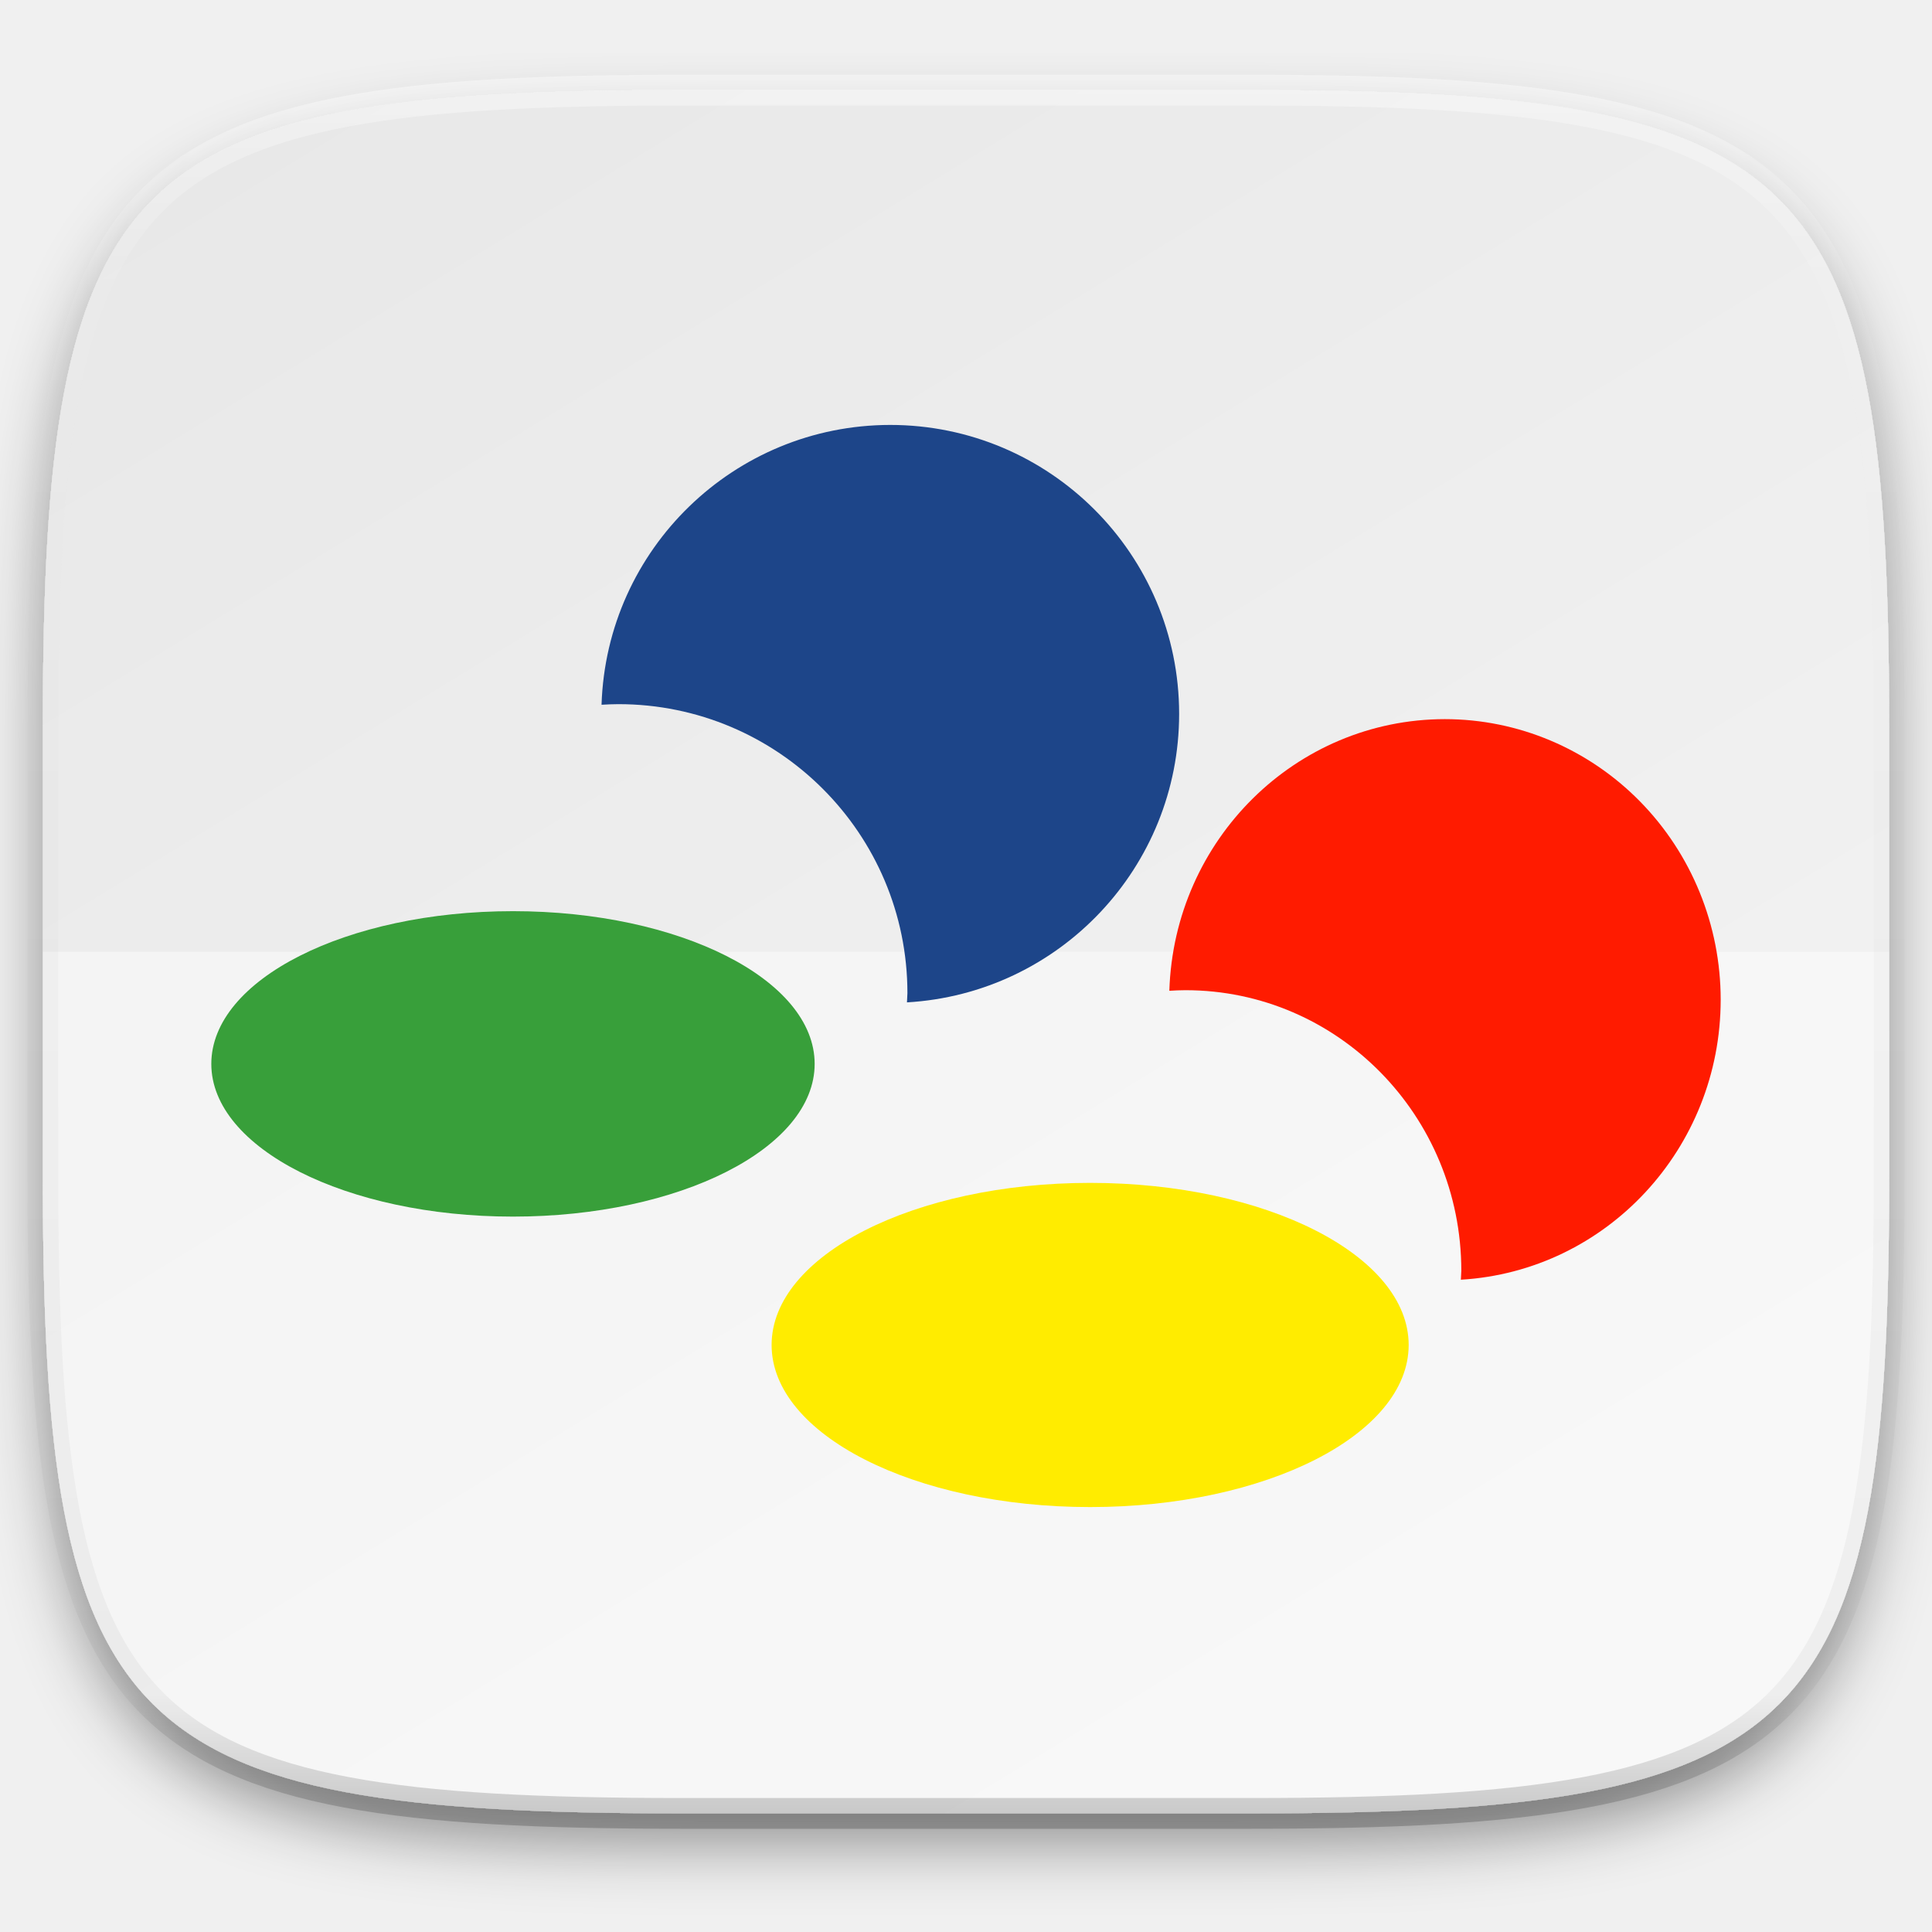
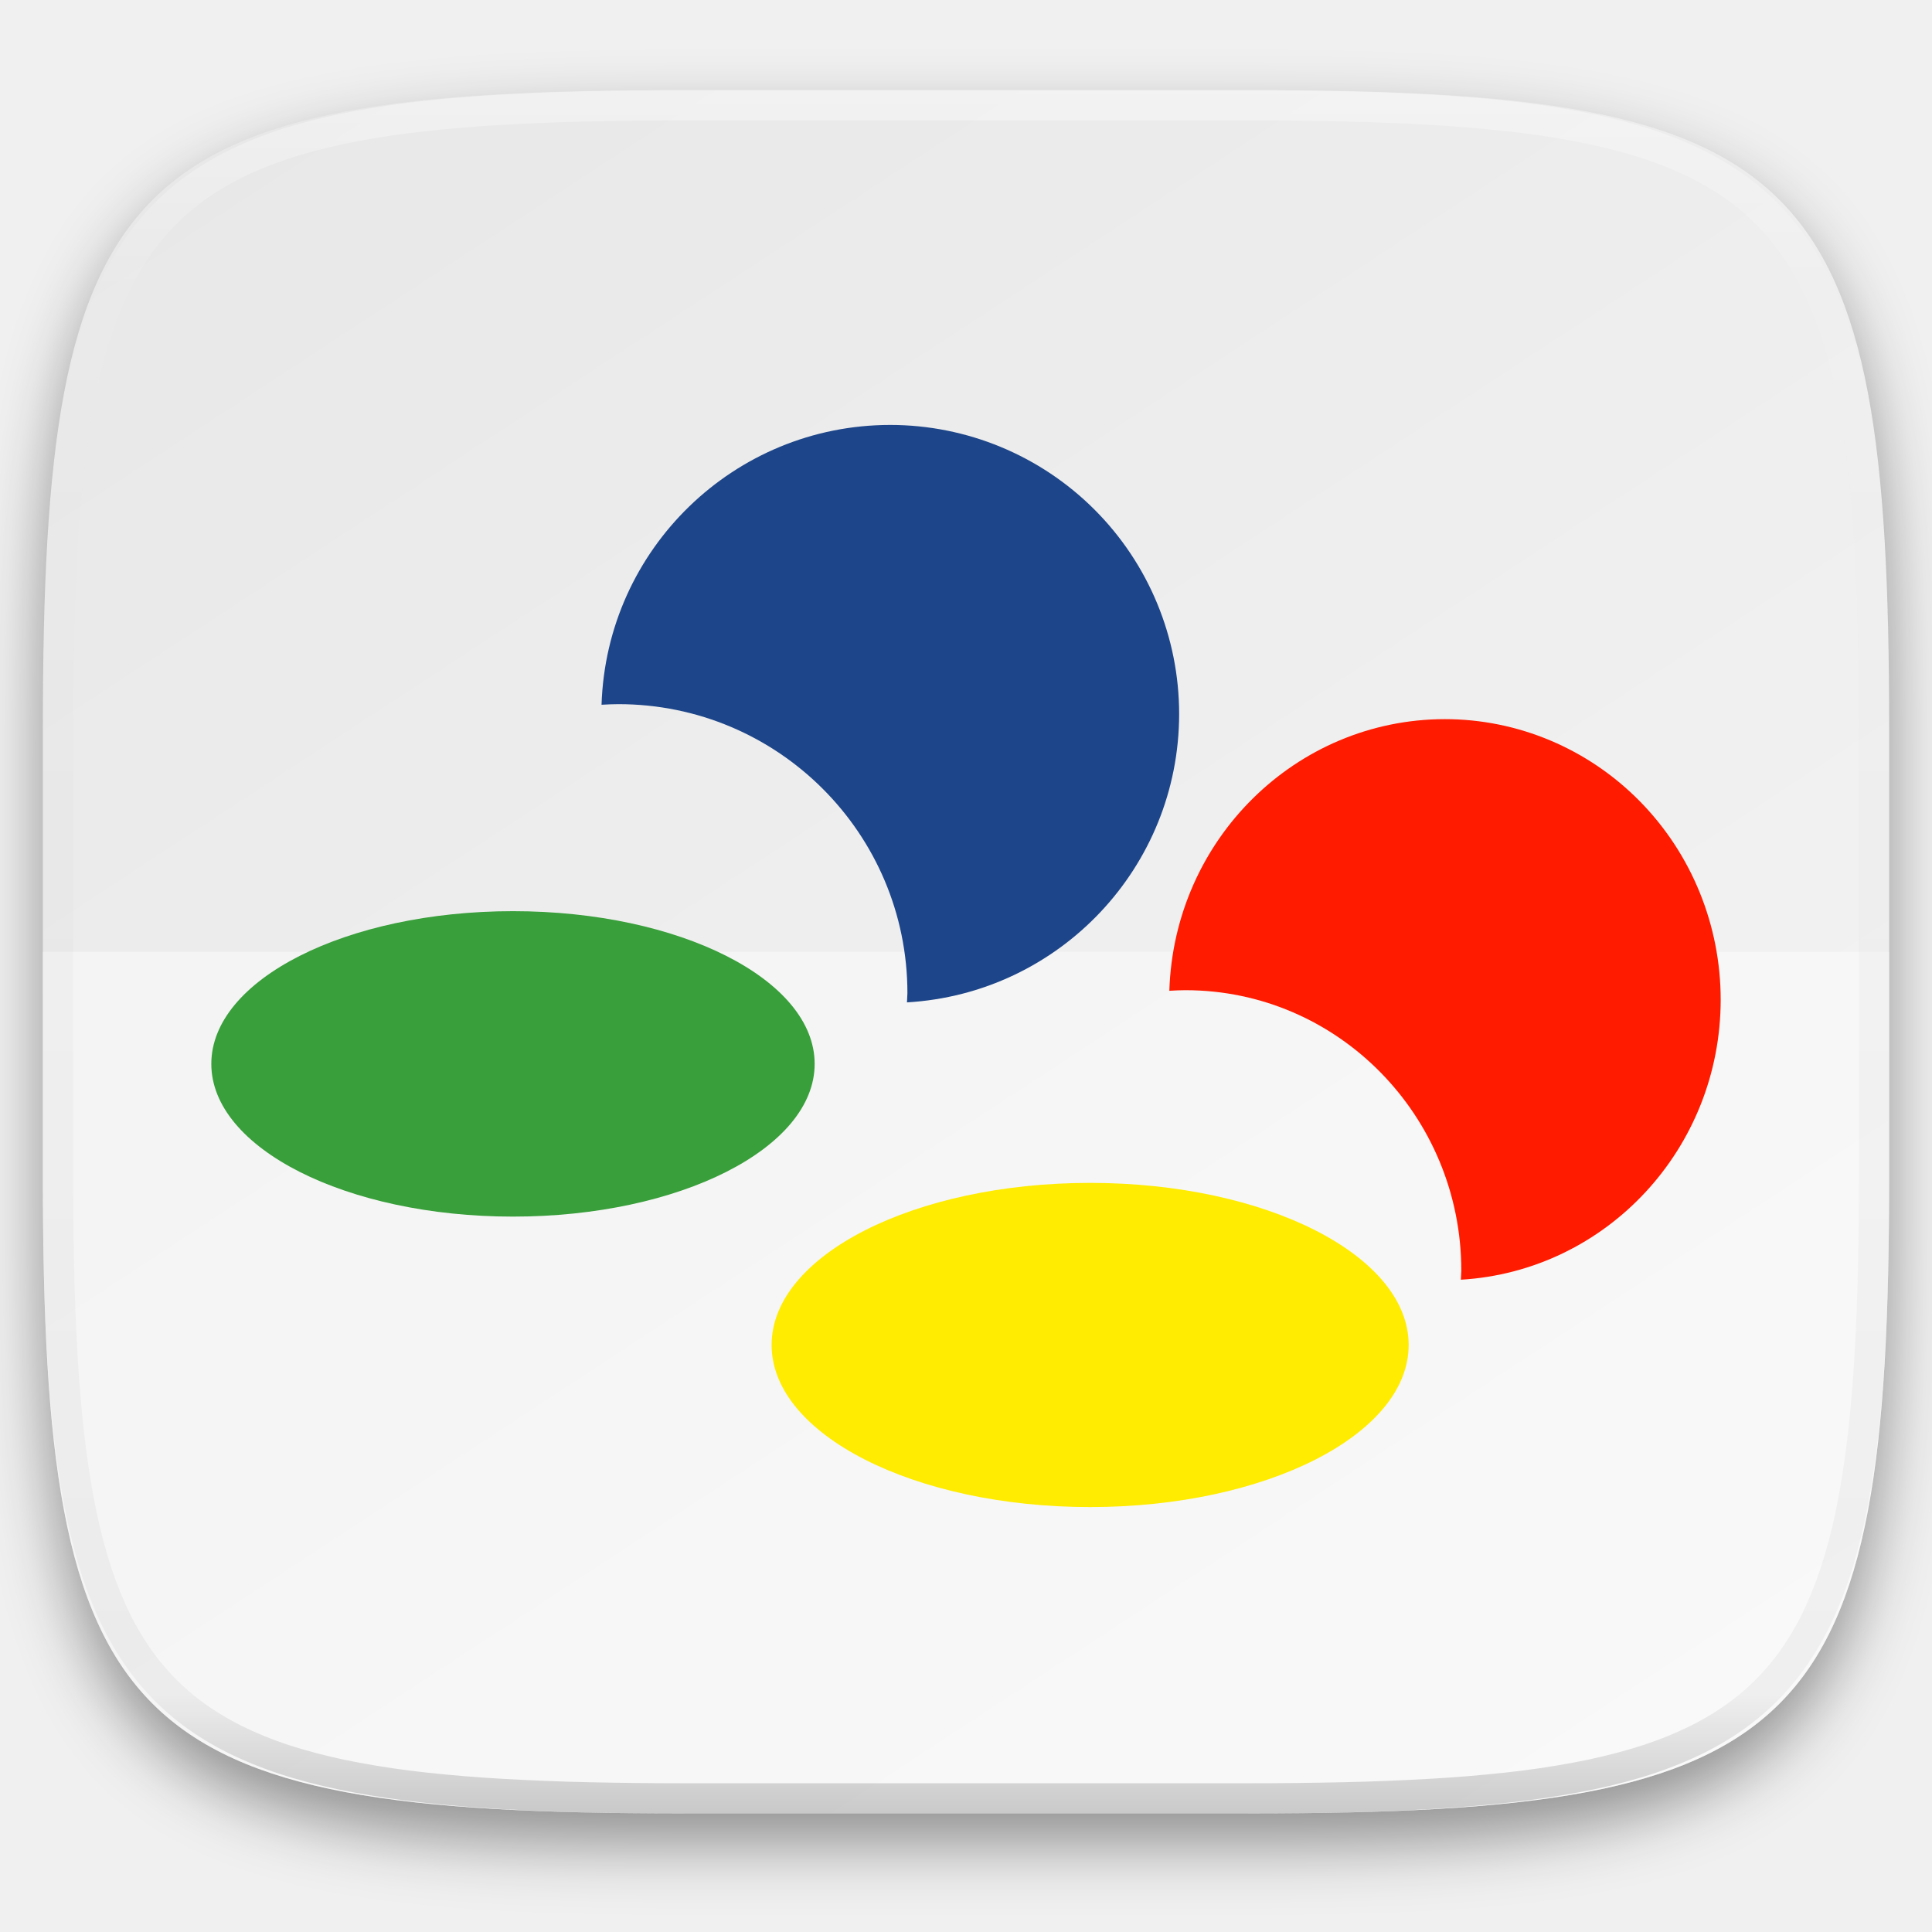
- <svg xmlns="http://www.w3.org/2000/svg" style="isolation:isolate" width="256" height="256">
+ <svg xmlns="http://www.w3.org/2000/svg" style="isolation:isolate" viewBox="0 0 256 256" width="256" height="256">
+   <g id="Group" filter="url(#0OOWmHRcB492PXThstLoYyEddLacuVyU)">
+     <linearGradient id="_lgradient_564" x1="0.233" y1="-0.071" x2="0.933" y2="0.924" gradientTransform="matrix(244.648,0,0,228.338,5.676,11.947)" gradientUnits="userSpaceOnUse">
+       <stop offset="0%" stop-opacity="1" style="stop-color:rgb(232,232,232)" />
+       <stop offset="100%" stop-opacity="1" style="stop-color:rgb(245,245,245)" />
+     </linearGradient>
+     <path d=" M 165.685 11.947 C 239.74 11.947 250.324 22.504 250.324 96.491 L 250.324 155.742 C 250.324 229.728 239.74 240.285 165.685 240.285 L 90.315 240.285 C 16.26 240.285 5.676 229.728 5.676 155.742 L 5.676 96.491 C 5.676 22.504 16.26 11.947 90.315 11.947 L 165.685 11.947 L 165.685 11.947 Z " id="Path" fill="url(#_lgradient_564)" />
+   </g>
  <defs>
-     <filter id="a" width="270.648" height="254.338" x="-7.32" y="2.95" filterUnits="userSpaceOnUse">
+     <filter id="0OOWmHRcB492PXThstLoYyEddLacuVyU" x="-200%" y="-200%" width="400%" height="400%" filterUnits="objectBoundingBox" color-interpolation-filters="sRGB">
      <feGaussianBlur in="SourceGraphic" stdDeviation="4.294" />
-       <feOffset dy="4" result="pf_100_offsetBlur" />
-       <feFlood flood-opacity=".4" />
+       <feOffset dx="0" dy="4" result="pf_100_offsetBlur" />
+       <feFlood flood-color="#000000" flood-opacity="0.4" />
      <feComposite in2="pf_100_offsetBlur" operator="in" result="pf_100_dropShadow" />
-       <feBlend in="SourceGraphic" in2="pf_100_dropShadow" />
+       <feBlend in="SourceGraphic" in2="pf_100_dropShadow" mode="normal" />
    </filter>
  </defs>
-   <g filter="url(#a)">
-     <linearGradient id="b" x1=".233" x2=".933" y1="-.071" y2=".995" gradientTransform="matrix(244.648 0 0 228.338 5.676 11.947)" gradientUnits="userSpaceOnUse">
-       <stop offset="0%" stop-color="#e8e8e8" />
-       <stop offset="100%" stop-color="#f5f5f5" />
+   <g opacity="0.4">
+     <path d=" M 5.676 126.116 L 5.676 155.742 C 5.676 229.728 16.26 240.285 90.315 240.285 L 165.685 240.285 C 239.74 240.285 250.324 229.728 250.324 155.742 L 250.324 126.116 L 5.676 126.116 L 5.676 126.116 Z " id="Path" fill="rgb(255,255,255)" />
+   </g>
+   <ellipse vector-effect="non-scaling-stroke" cx="67.973" cy="140.971" rx="39.973" ry="20.236" id="Ellipse" fill="rgb(56,159,58)" />
+   <ellipse vector-effect="non-scaling-stroke" cx="144.449" cy="178.216" rx="42.207" ry="21.478" id="Ellipse" fill="rgb(255,236,0)" />
+   <path d=" M 117.944 56.306 C 97.285 56.329 80.366 72.734 79.708 93.383 C 80.451 93.335 81.195 93.309 81.94 93.304 C 103.091 93.304 120.237 110.45 120.238 131.601 C 120.224 132.008 120.203 132.415 120.177 132.821 C 140.421 131.639 156.234 114.882 156.242 94.603 C 156.242 84.446 152.207 74.705 145.025 67.523 C 137.842 60.34 128.101 56.306 117.944 56.306 L 117.944 56.306 Z " id="Path" fill="rgb(29,69,137)" />
+   <path d=" M 191.442 95.289 C 171.721 95.311 155.571 111.237 154.943 131.284 C 155.652 131.237 156.363 131.211 157.074 131.206 C 177.264 131.206 193.631 147.852 193.631 168.385 C 193.618 168.78 193.599 169.175 193.573 169.569 C 212.898 168.422 227.993 152.154 228 132.468 C 228 122.607 224.148 113.151 217.293 106.179 C 210.437 99.206 201.138 95.289 191.442 95.289 L 191.442 95.289 Z " id="Path" fill="rgb(255,27,0)" />
+   <g opacity="0.4">
+     <linearGradient id="_lgradient_565" x1="0.517" y1="0" x2="0.517" y2="1" gradientTransform="matrix(244.65,0,0,228.34,5.68,11.95)" gradientUnits="userSpaceOnUse">
+       <stop offset="0%" stop-opacity="1" style="stop-color:rgb(255,255,255)" />
+       <stop offset="12.5%" stop-opacity="0.098" style="stop-color:rgb(255,255,255)" />
+       <stop offset="92.5%" stop-opacity="0.098" style="stop-color:rgb(0,0,0)" />
+       <stop offset="100%" stop-opacity="0.498" style="stop-color:rgb(0,0,0)" />
    </linearGradient>
-     <path fill="url(#b)" d="M165.685 11.947c74.055 0 84.639 10.557 84.639 84.544v59.251c0 73.986-10.584 84.543-84.639 84.543h-75.37c-74.055 0-84.639-10.557-84.639-84.543V96.491c0-73.987 10.584-84.544 84.639-84.544h75.37z" />
+     <path d=" M 165.068 11.951 C 169.396 11.941 173.724 11.991 178.052 12.089 C 181.927 12.167 185.803 12.315 189.678 12.541 C 193.131 12.737 196.583 13.022 200.026 13.395 C 203.085 13.73 206.144 14.181 209.174 14.741 C 211.889 15.243 214.574 15.881 217.22 16.657 C 219.62 17.355 221.971 18.219 224.243 19.241 C 226.358 20.184 228.384 21.304 230.302 22.591 C 232.142 23.829 233.863 25.244 235.437 26.806 C 237.001 28.378 238.417 30.088 239.656 31.925 C 240.945 33.841 242.066 35.865 243.02 37.967 C 244.043 40.247 244.909 42.585 245.617 44.972 C 246.394 47.615 247.034 50.297 247.535 53.009 C 248.096 56.035 248.548 59.081 248.883 62.136 C 249.257 65.575 249.542 69.014 249.739 72.462 C 249.965 76.323 250.112 80.194 250.201 84.055 C 250.289 88.378 250.339 92.701 250.329 97.014 L 250.329 155.226 C 250.339 159.549 250.289 163.862 250.201 168.185 C 250.112 172.056 249.965 175.917 249.739 179.778 C 249.542 183.226 249.257 186.675 248.883 190.104 C 248.548 193.159 248.096 196.215 247.535 199.241 C 247.034 201.943 246.394 204.625 245.617 207.268 C 244.909 209.655 244.043 212.003 243.02 214.273 C 242.066 216.385 240.945 218.399 239.656 220.315 C 238.417 222.152 237.001 223.872 235.437 225.434 C 233.863 226.996 232.142 228.411 230.302 229.649 C 228.384 230.936 226.358 232.056 224.243 232.999 C 221.971 234.021 219.62 234.885 217.22 235.593 C 214.574 236.369 211.889 237.007 209.174 237.499 C 206.144 238.068 203.085 238.51 200.026 238.845 C 196.583 239.218 193.131 239.503 189.678 239.699 C 185.803 239.925 181.927 240.073 178.052 240.161 C 173.724 240.249 169.396 240.299 165.068 240.289 L 90.942 240.289 C 86.614 240.299 82.286 240.249 77.958 240.161 C 74.083 240.073 70.207 239.925 66.332 239.699 C 62.879 239.503 59.427 239.218 55.984 238.845 C 52.925 238.51 49.866 238.068 46.836 237.499 C 44.121 237.007 41.436 236.369 38.79 235.593 C 36.39 234.885 34.039 234.021 31.767 232.999 C 29.652 232.056 27.626 230.936 25.708 229.649 C 23.868 228.411 22.147 226.996 20.573 225.434 C 19.009 223.872 17.593 222.152 16.354 220.315 C 15.065 218.399 13.944 216.385 12.99 214.273 C 11.967 212.003 11.101 209.655 10.393 207.268 C 9.616 204.625 8.976 201.943 8.475 199.241 C 7.914 196.215 7.462 193.159 7.127 190.104 C 6.753 186.675 6.468 183.226 6.271 179.778 C 6.045 175.917 5.898 172.056 5.809 168.185 C 5.721 163.862 5.671 159.549 5.681 155.226 L 5.681 97.014 C 5.671 92.701 5.721 88.378 5.809 84.055 C 5.898 80.194 6.045 76.323 6.271 72.462 C 6.468 69.014 6.753 65.575 7.127 62.136 C 7.462 59.081 7.914 56.035 8.475 53.009 C 8.976 50.297 9.616 47.615 10.393 44.972 C 11.101 42.585 11.967 40.247 12.99 37.967 C 13.944 35.865 15.065 33.841 16.354 31.925 C 17.593 30.088 19.009 28.378 20.573 26.806 C 22.147 25.244 23.868 23.829 25.708 22.591 C 27.626 21.304 29.652 20.184 31.767 19.241 C 34.039 18.219 36.39 17.355 38.79 16.657 C 41.436 15.881 44.121 15.243 46.836 14.741 C 49.866 14.181 52.925 13.73 55.984 13.395 C 59.427 13.022 62.879 12.737 66.332 12.541 C 70.207 12.315 74.083 12.167 77.958 12.089 C 82.286 11.991 86.614 11.941 90.942 11.951 L 165.068 11.951 Z  M 165.078 15.96 C 169.376 15.95 173.675 15.999 177.973 16.087 C 181.8 16.176 185.626 16.323 189.452 16.539 C 192.836 16.736 196.219 17.011 199.583 17.384 C 202.554 17.699 205.515 18.131 208.446 18.681 C 211.023 19.153 213.58 19.762 216.099 20.499 C 218.322 21.147 220.495 21.953 222.6 22.896 C 224.509 23.751 226.338 24.763 228.069 25.922 C 229.692 27.013 231.207 28.26 232.594 29.646 C 233.981 31.031 235.23 32.544 236.332 34.165 C 237.492 35.894 238.506 37.712 239.361 39.608 C 240.306 41.72 241.112 43.892 241.761 46.102 C 242.509 48.617 243.109 51.162 243.591 53.736 C 244.132 56.664 244.565 59.611 244.889 62.578 C 245.263 65.938 245.539 69.308 245.735 72.688 C 245.952 76.51 246.109 80.322 246.188 84.144 C 246.276 88.437 246.325 92.721 246.325 97.014 C 246.325 97.014 246.325 97.014 246.325 97.014 L 246.325 155.226 C 246.325 155.226 246.325 155.226 246.325 155.226 C 246.325 159.519 246.276 163.803 246.188 168.096 C 246.109 171.918 245.952 175.74 245.735 179.552 C 245.539 182.932 245.263 186.302 244.889 189.672 C 244.565 192.629 244.132 195.576 243.591 198.504 C 243.109 201.078 242.509 203.623 241.761 206.138 C 241.112 208.358 240.306 210.52 239.361 212.632 C 238.506 214.528 237.492 216.356 236.332 218.075 C 235.23 219.706 233.981 221.219 232.594 222.604 C 231.207 223.98 229.692 225.227 228.069 226.318 C 226.338 227.477 224.509 228.489 222.6 229.344 C 220.495 230.297 218.322 231.093 216.099 231.741 C 213.58 232.478 211.023 233.087 208.446 233.559 C 205.515 234.109 202.554 234.541 199.583 234.865 C 196.219 235.229 192.836 235.514 189.452 235.701 C 185.626 235.917 181.8 236.074 177.973 236.153 C 173.675 236.251 169.376 236.29 165.078 236.29 C 165.078 236.29 165.078 236.29 165.068 236.29 L 90.942 236.29 C 90.932 236.29 90.932 236.29 90.932 236.29 C 86.634 236.29 82.335 236.251 78.037 236.153 C 74.21 236.074 70.384 235.917 66.558 235.701 C 63.174 235.514 59.791 235.229 56.427 234.865 C 53.456 234.541 50.495 234.109 47.564 233.559 C 44.987 233.087 42.43 232.478 39.911 231.741 C 37.688 231.093 35.515 230.297 33.41 229.344 C 31.501 228.489 29.672 227.477 27.941 226.318 C 26.318 225.227 24.803 223.98 23.416 222.604 C 22.029 221.219 20.78 219.706 19.678 218.075 C 18.518 216.356 17.504 214.528 16.649 212.632 C 15.704 210.52 14.898 208.358 14.249 206.138 C 13.501 203.623 12.901 201.078 12.419 198.504 C 11.878 195.576 11.445 192.629 11.121 189.672 C 10.747 186.302 10.472 182.932 10.275 179.552 C 10.058 175.74 9.901 171.918 9.822 168.096 C 9.734 163.803 9.685 159.519 9.685 155.226 C 9.685 155.226 9.685 155.226 9.685 155.226 L 9.685 97.014 C 9.685 97.014 9.685 97.014 9.685 97.014 C 9.685 92.721 9.734 88.437 9.822 84.144 C 9.901 80.322 10.058 76.51 10.275 72.688 C 10.472 69.308 10.747 65.938 11.121 62.578 C 11.445 59.611 11.878 56.664 12.419 53.736 C 12.901 51.162 13.501 48.617 14.249 46.102 C 14.898 43.892 15.704 41.72 16.649 39.608 C 17.504 37.712 18.518 35.894 19.678 34.165 C 20.78 32.544 22.029 31.031 23.416 29.646 C 24.803 28.26 26.318 27.013 27.941 25.922 C 29.672 24.763 31.501 23.751 33.41 22.896 C 35.515 21.953 37.688 21.147 39.911 20.499 C 42.43 19.762 44.987 19.153 47.564 18.681 C 50.495 18.131 53.456 17.699 56.427 17.384 C 59.791 17.011 63.174 16.736 66.558 16.539 C 70.384 16.323 74.21 16.176 78.037 16.087 C 82.335 15.999 86.634 15.95 90.932 15.96 C 90.932 15.96 90.932 15.96 90.942 15.96 L 165.068 15.96 C 165.078 15.96 165.078 15.96 165.078 15.96 Z " fill-rule="evenodd" id="highlight" fill="url(#_lgradient_565)" />
  </g>
-   <path fill="#FFF" d="M5.676 126.116v29.626c0 73.986 10.584 84.543 84.639 84.543h75.37c74.055 0 84.639-10.557 84.639-84.543v-29.626H5.676z" opacity=".4" />
-   <g opacity=".4">
-     <linearGradient id="c" x1=".517" x2=".517" y2="1">
-       <stop offset="0%" stop-color="#fff" />
-       <stop offset="12.5%" stop-opacity=".098" stop-color="#fff" />
-       <stop offset="92.5%" stop-opacity=".098" />
-       <stop offset="100%" stop-opacity=".498" />
-     </linearGradient>
-     <path fill="none" stroke="url(#c)" stroke-linecap="round" stroke-linejoin="round" stroke-width="4.077" d="M165.685 11.947c74.055 0 84.639 10.557 84.639 84.544v59.251c0 73.986-10.584 84.543-84.639 84.543h-75.37c-74.055 0-84.639-10.557-84.639-84.543V96.491c0-73.987 10.584-84.544 84.639-84.544h75.37z" vector-effect="non-scaling-stroke" />
-   </g>
-   <ellipse fill="#389F3A" rx="1" ry="1" transform="matrix(39.973 0 0 20.236 67.973 140.971)" vector-effect="non-scaling-stroke" />
-   <ellipse fill="#FFEC00" rx="1" ry="1" transform="matrix(42.207 0 0 21.478 144.449 178.216)" vector-effect="non-scaling-stroke" />
-   <path fill="#1D4589" d="M117.944 56.306c-20.659.023-37.578 16.428-38.236 37.077a38.668 38.668 0 0 1 2.232-.079c21.151 0 38.297 17.146 38.298 38.297a41.33 41.33 0 0 1-.061 1.22c20.244-1.182 36.057-17.939 36.065-38.218a38.297 38.297 0 0 0-38.298-38.297z" />
-   <path fill="#FF1B00" d="M191.442 95.289c-19.721.022-35.871 15.948-36.499 35.995.709-.047 1.42-.073 2.131-.078 20.19 0 36.557 16.646 36.557 37.179-.013.395-.032.79-.058 1.184 19.325-1.147 34.42-17.415 34.427-37.101 0-9.861-3.852-19.317-10.707-26.289-6.856-6.973-16.155-10.89-25.851-10.89z" />
</svg>
